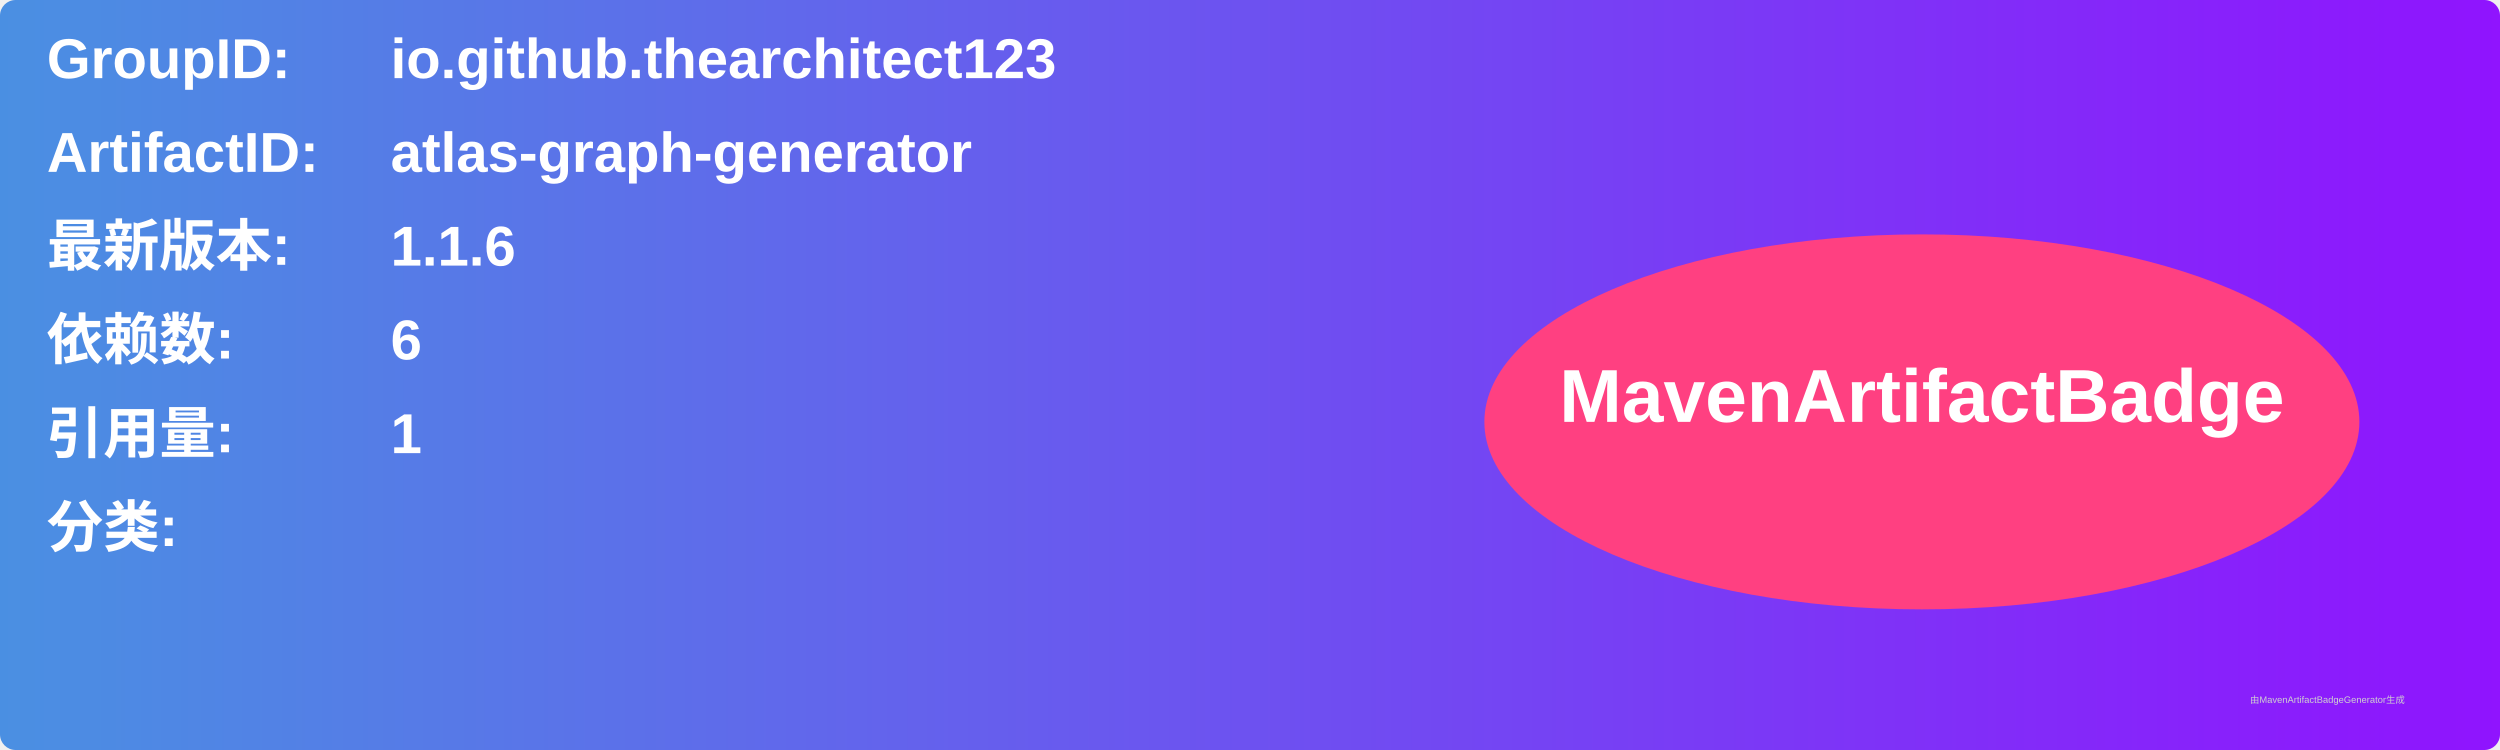
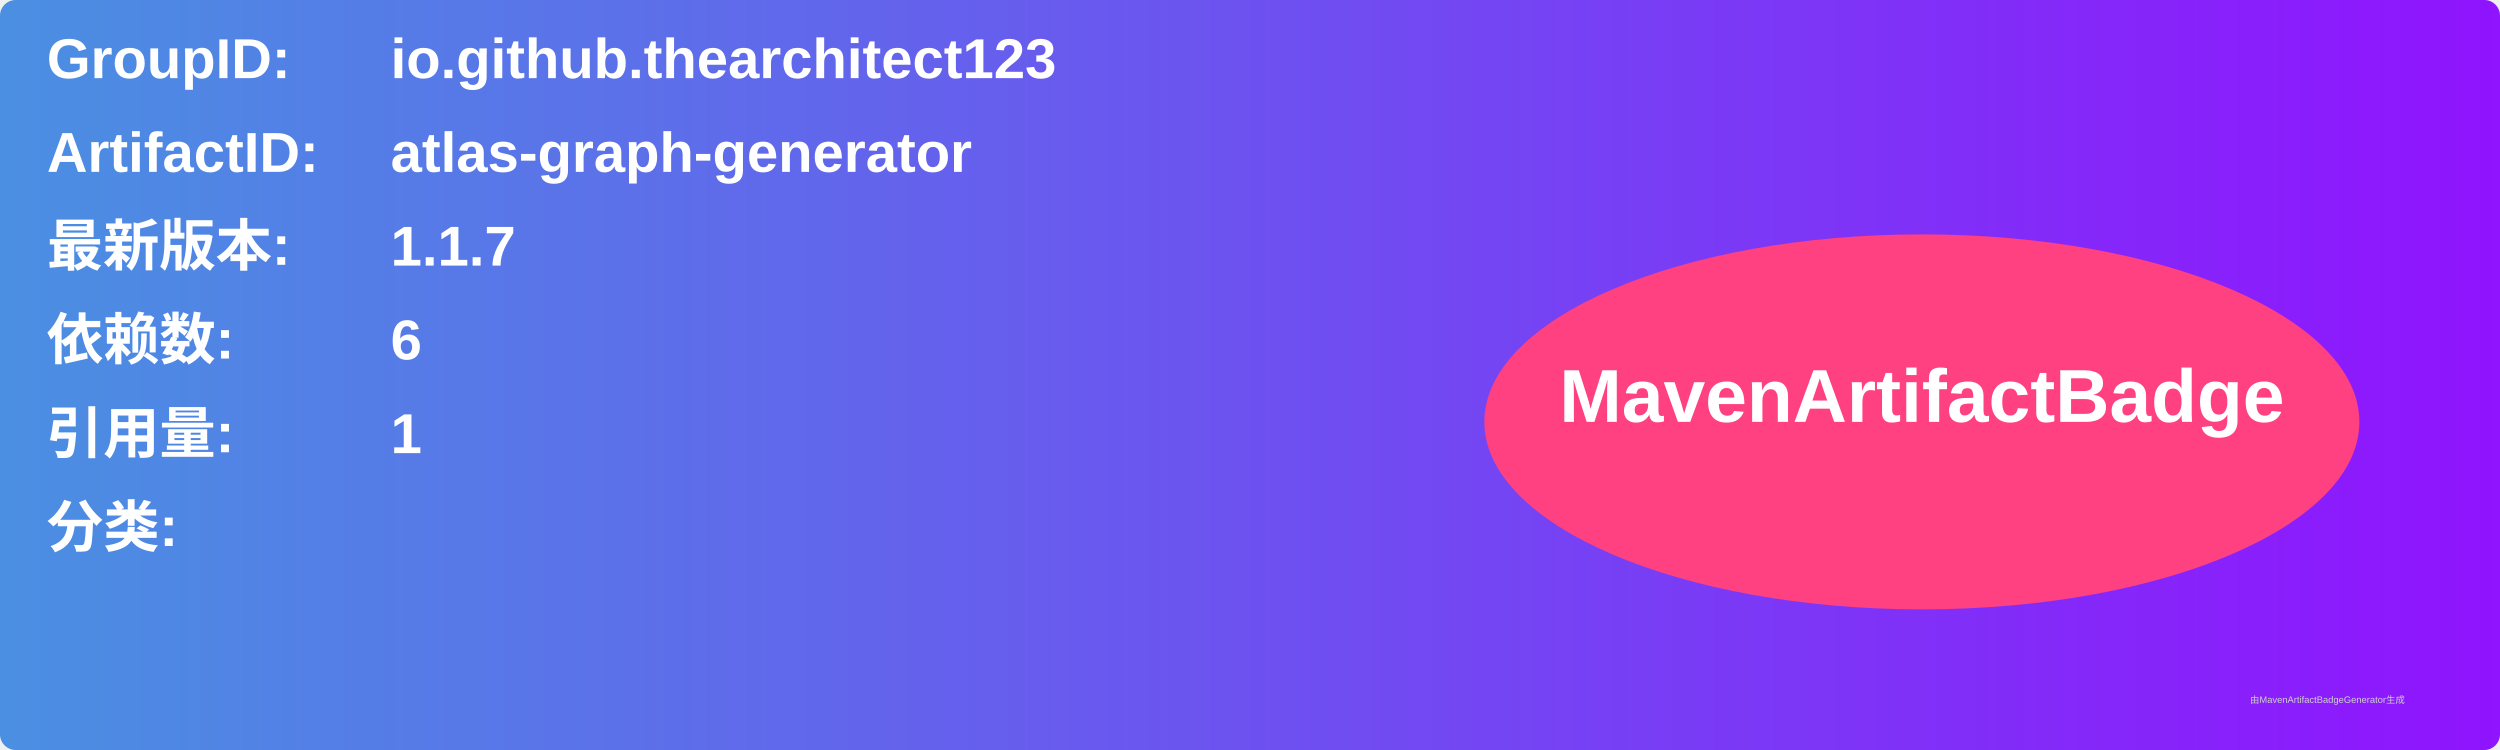
<svg xmlns="http://www.w3.org/2000/svg" width="800" height="240" viewBox="0 0 800 240">
  <linearGradient id="grad" x1="0%" y1="0%" x2="100%" y2="0%">
    <stop offset="0%" stop-color="#4a90e2" />
    <stop offset="100%" stop-color="#9013fe" />
  </linearGradient>
  <rect width="100%" height="100%" rx="5" ry="5" fill="url(#grad)" />
  <g transform="translate(15, 15)">
    <text x="0" y="10" font-family="Arial" font-size="18" fill="white" font-weight="bold" width="260">GroupID:</text>
    <text x="110" y="10" font-family="Arial" font-size="18" fill="white" font-weight="bold" width="460">io.github.thearchitect123</text>
    <text x="0" y="40" font-family="Arial" font-size="18" fill="white" font-weight="bold" width="260">ArtifactID:</text>
    <text x="110" y="40" font-family="Arial" font-size="18" fill="white" font-weight="bold" width="460">atlas-graph-generator</text>
    <text x="0" y="70" font-family="Arial" font-size="18" fill="white" font-weight="bold">最新版本:</text>
    <text x="110" y="70" font-family="Arial" font-size="18" fill="white" font-weight="bold">
-       <tspan font-weight="bold">1.1.6</tspan>
+       <tspan font-weight="bold">1.1.7</tspan>
    </text>
    <text x="0" y="100" font-family="Arial" font-size="18" fill="white" font-weight="bold">依赖数: </text>
    <text x="110" y="100" font-family="Arial" font-size="18" fill="white">
      <tspan font-weight="bold">6</tspan>
    </text>
    <text x="0" y="130" font-family="Arial" font-size="18" fill="white" font-weight="bold">引用量: </text>
    <text x="110" y="130" font-family="Arial" font-size="18" fill="white">
      <tspan font-weight="bold">1</tspan>
    </text>
    <text x="0" y="160" font-family="Arial" font-size="18" fill="white" font-weight="bold">分类:</text>
    <text x="10" y="190" font-family="Arial" font-size="10" fill="white">
      <tspan font-weight="bold" />
    </text>
    <ellipse cx="600" cy="120" rx="140" ry="60" fill="#ff4081" />
    <text x="600" y="120" text-anchor="middle" font-family="Arial" font-size="24" fill="white" font-weight="bold">MavenArtifactBadge</text>
  </g>
  <text x="720" y="225" font-family="Arial" font-size="3" fill="#d0d0d0">由MavenArtifactBadgeGenerator生成</text>
</svg>
